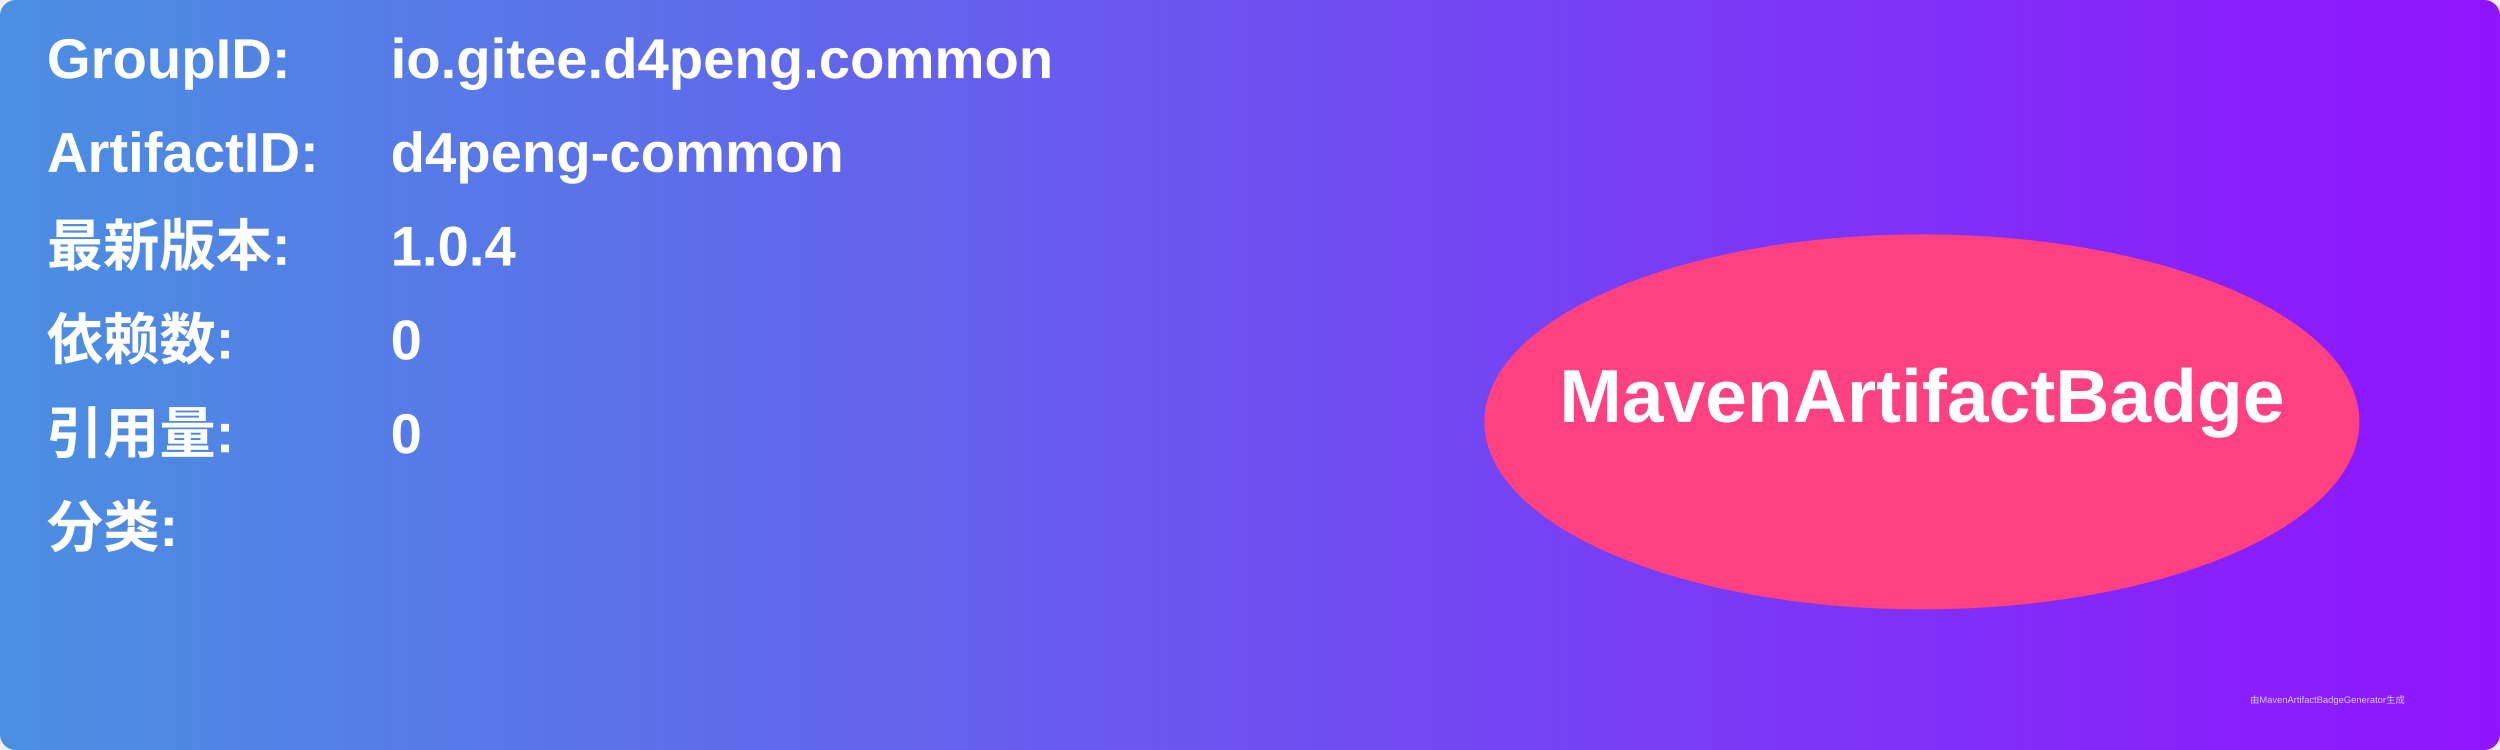
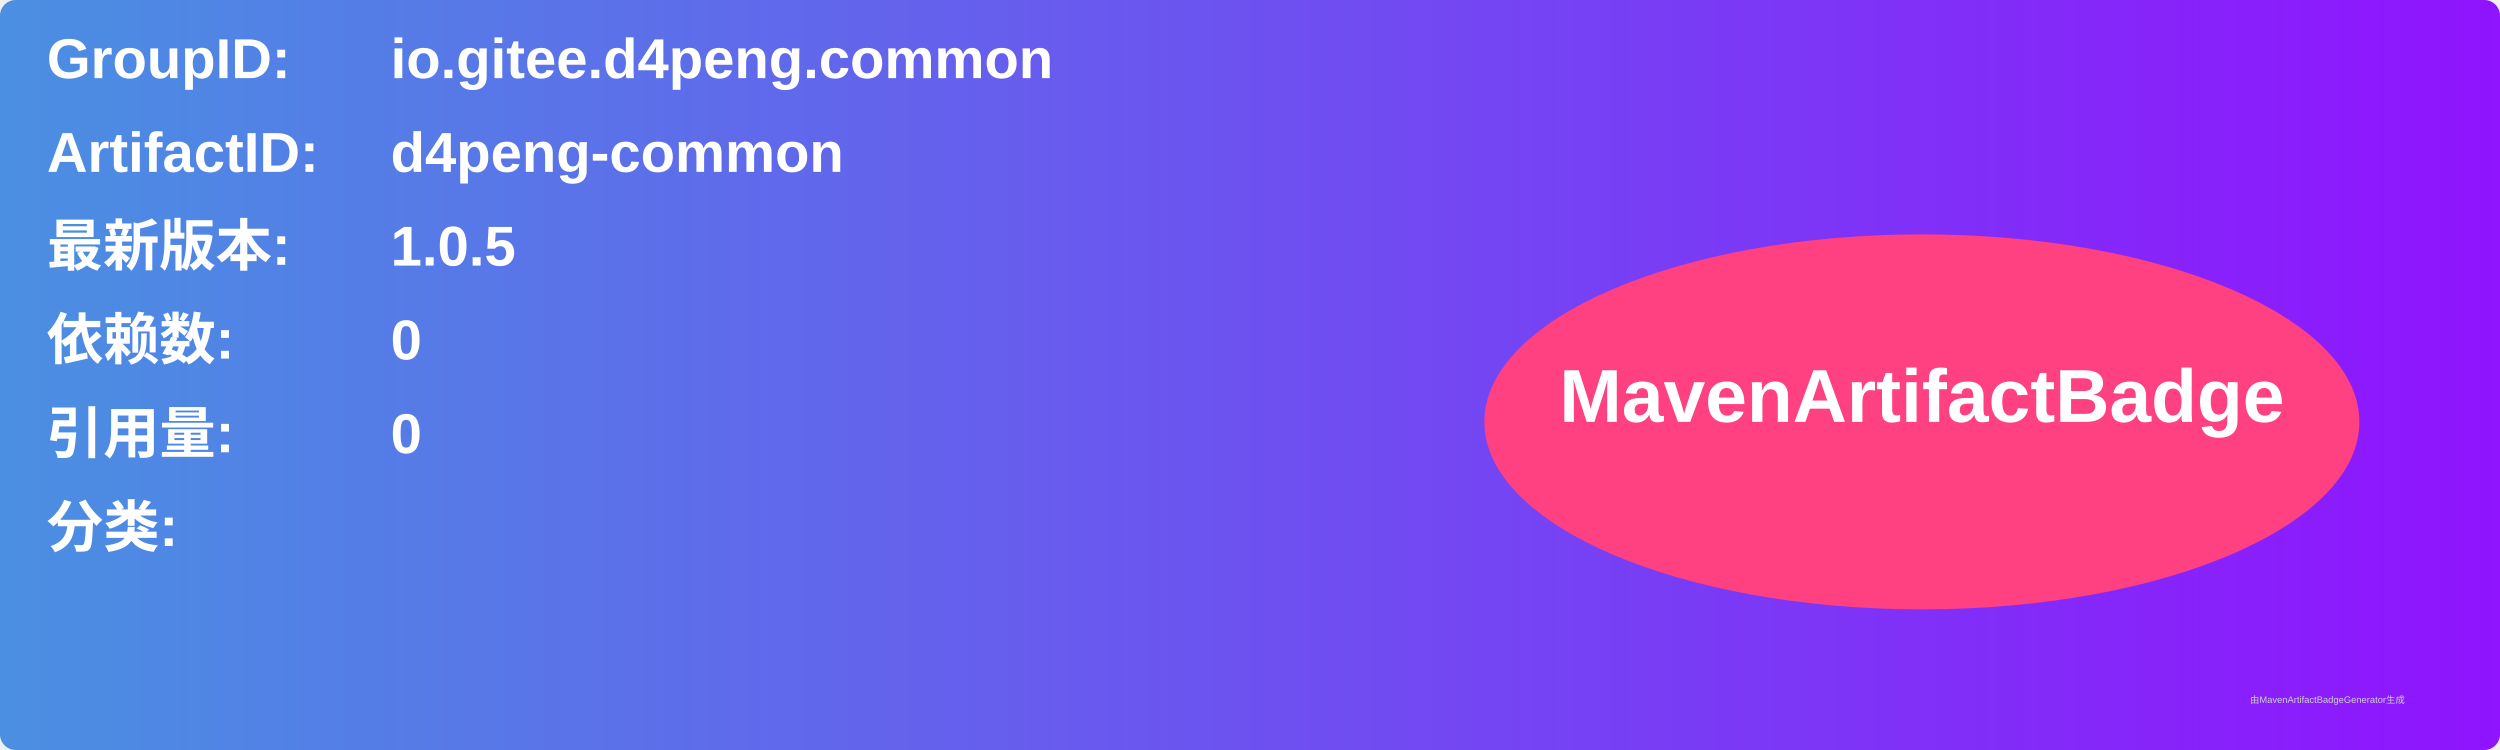
<svg xmlns="http://www.w3.org/2000/svg" width="800" height="240" viewBox="0 0 800 240">
  <linearGradient id="grad" x1="0%" y1="0%" x2="100%" y2="0%">
    <stop offset="0%" stop-color="#4a90e2" />
    <stop offset="100%" stop-color="#9013fe" />
  </linearGradient>
  <rect width="100%" height="100%" rx="5" ry="5" fill="url(#grad)" />
  <g transform="translate(15, 15)">
    <text x="0" y="10" font-family="Arial" font-size="18" fill="white" font-weight="bold" width="260">GroupID:</text>
    <text x="110" y="10" font-family="Arial" font-size="18" fill="white" font-weight="bold" width="460">io.gitee.d4peng.common</text>
    <text x="0" y="40" font-family="Arial" font-size="18" fill="white" font-weight="bold" width="260">ArtifactID:</text>
    <text x="110" y="40" font-family="Arial" font-size="18" fill="white" font-weight="bold" width="460">d4peng-common</text>
    <text x="0" y="70" font-family="Arial" font-size="18" fill="white" font-weight="bold">最新版本:</text>
    <text x="110" y="70" font-family="Arial" font-size="18" fill="white" font-weight="bold">
-       <tspan font-weight="bold">1.0.4</tspan>
+       <tspan font-weight="bold">1.0.5</tspan>
    </text>
    <text x="0" y="100" font-family="Arial" font-size="18" fill="white" font-weight="bold">依赖数: </text>
    <text x="110" y="100" font-family="Arial" font-size="18" fill="white">
      <tspan font-weight="bold">0</tspan>
    </text>
    <text x="0" y="130" font-family="Arial" font-size="18" fill="white" font-weight="bold">引用量: </text>
    <text x="110" y="130" font-family="Arial" font-size="18" fill="white">
      <tspan font-weight="bold">0</tspan>
    </text>
    <text x="0" y="160" font-family="Arial" font-size="18" fill="white" font-weight="bold">分类:</text>
    <text x="10" y="190" font-family="Arial" font-size="10" fill="white">
      <tspan font-weight="bold" />
    </text>
    <ellipse cx="600" cy="120" rx="140" ry="60" fill="#ff4081" />
    <text x="600" y="120" text-anchor="middle" font-family="Arial" font-size="24" fill="white" font-weight="bold">MavenArtifactBadge</text>
  </g>
  <text x="720" y="225" font-family="Arial" font-size="3" fill="#d0d0d0">由MavenArtifactBadgeGenerator生成</text>
</svg>
